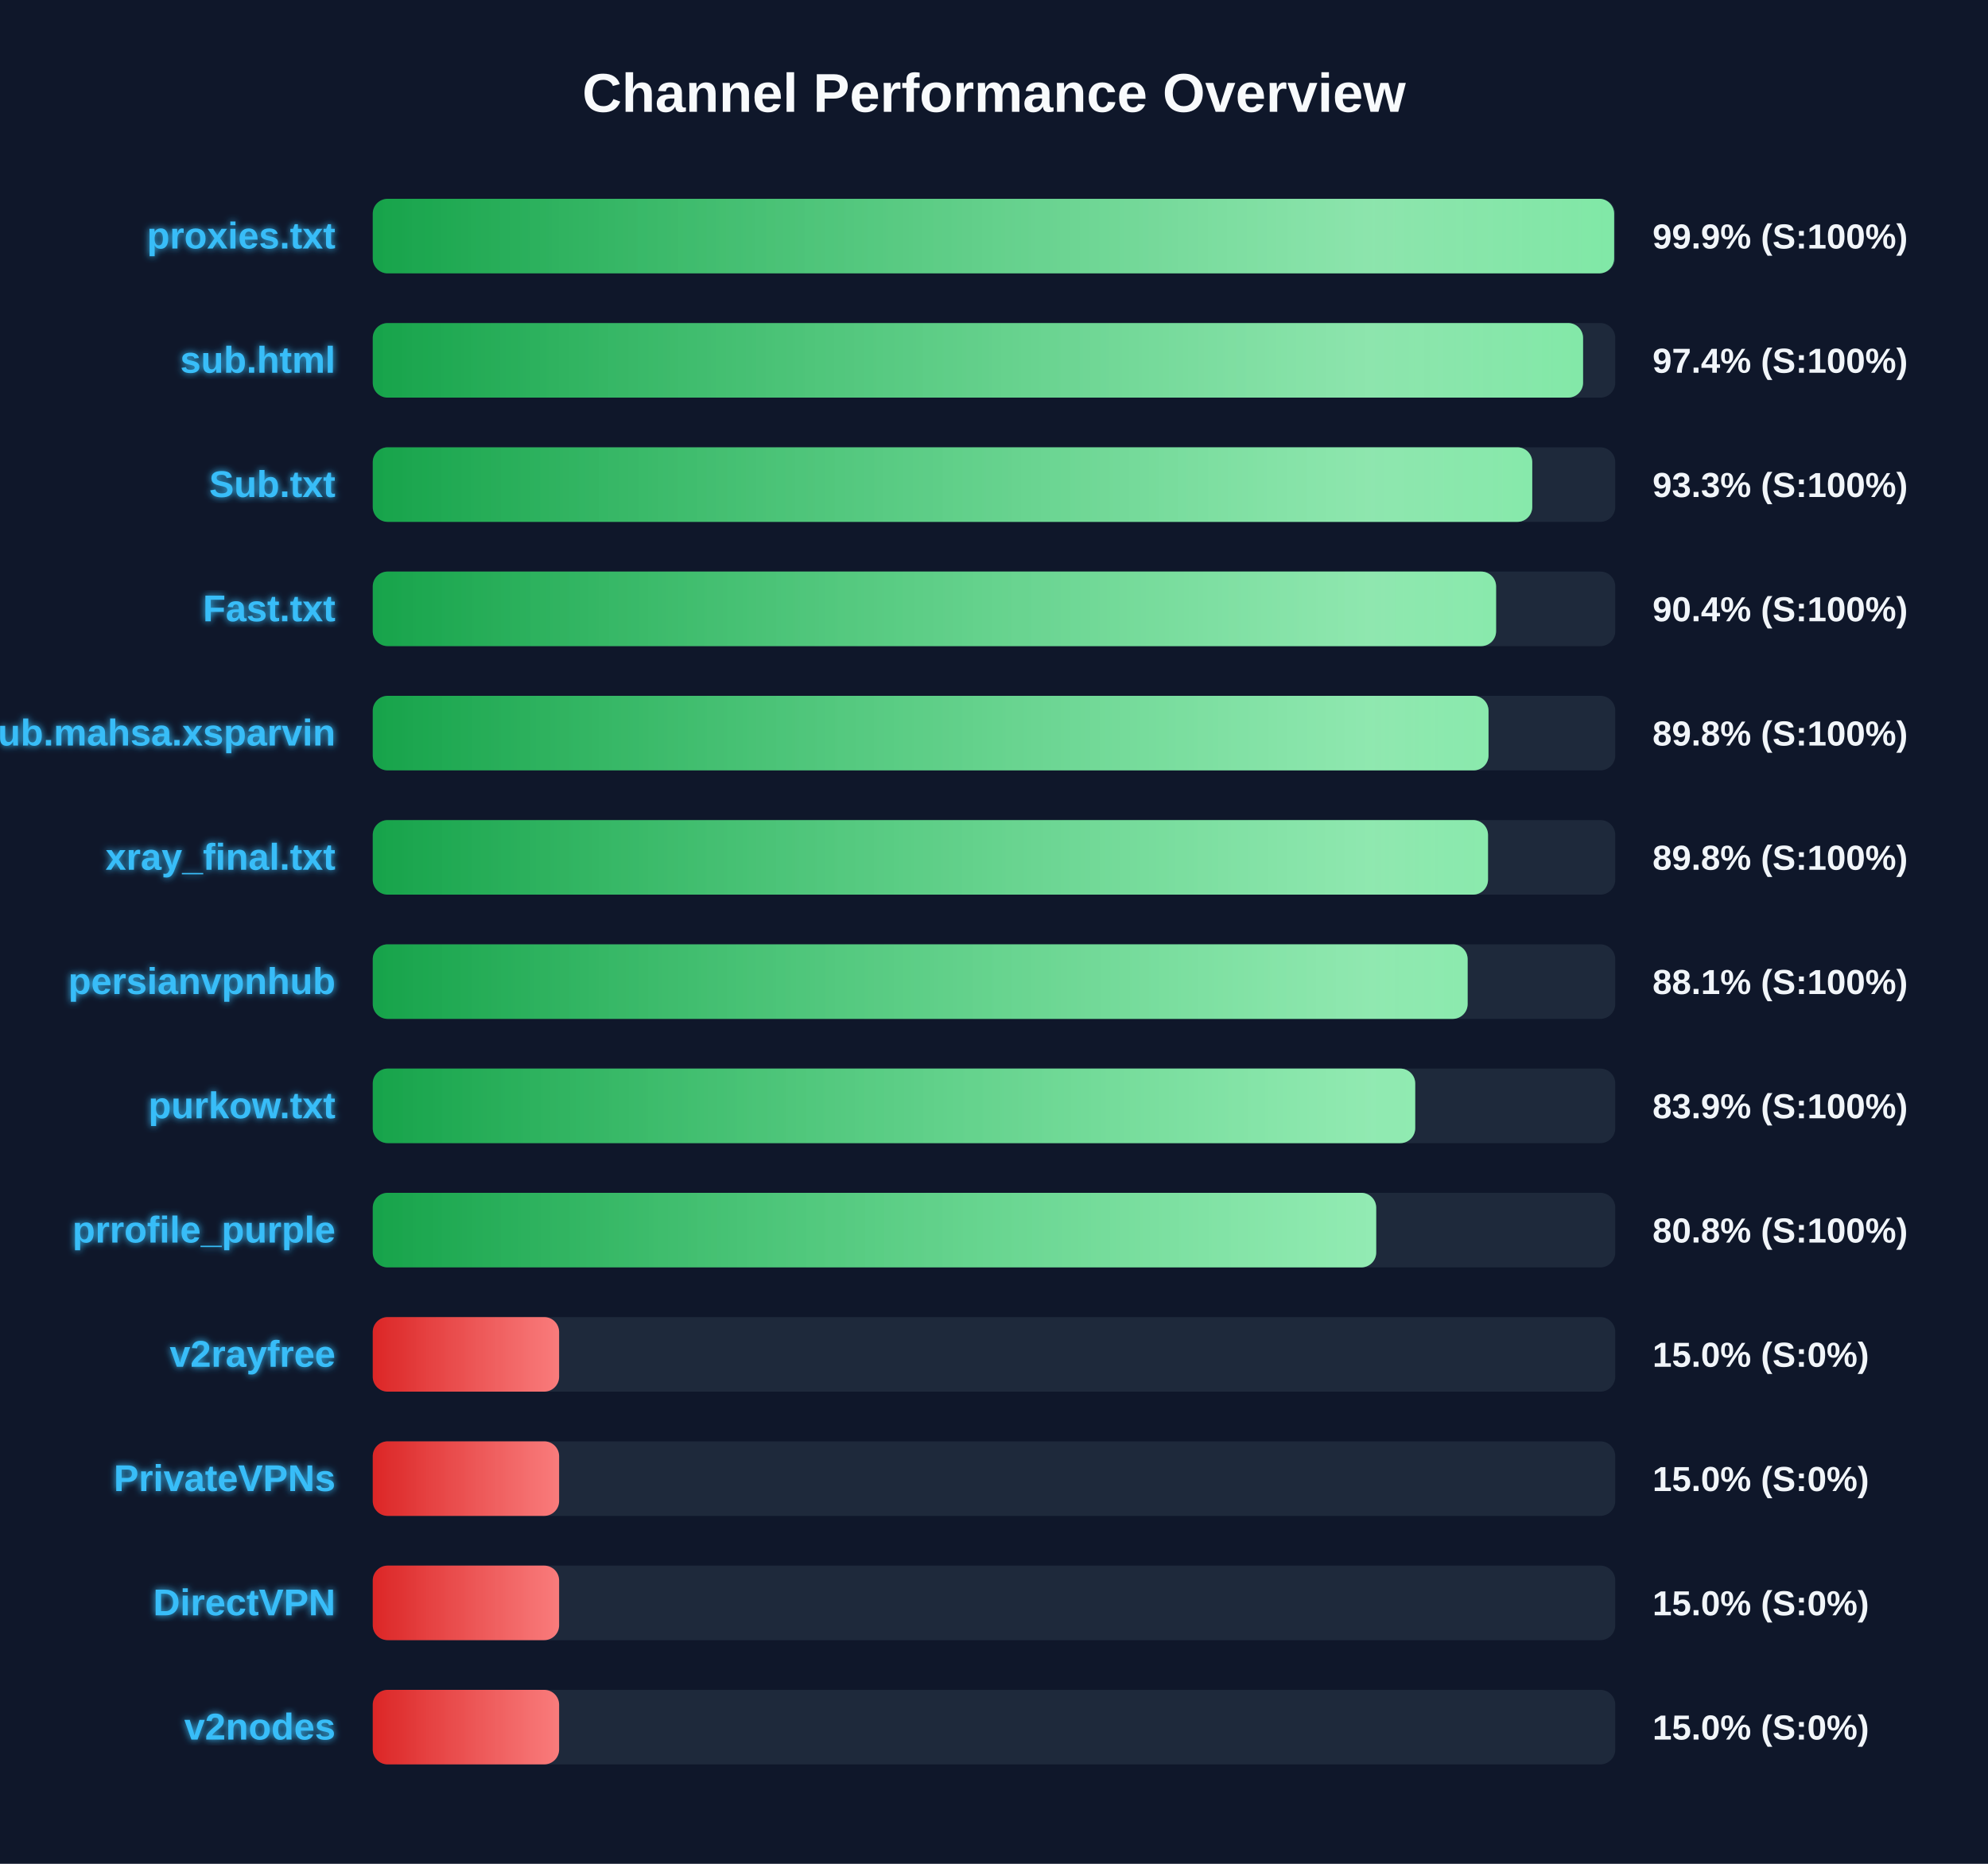
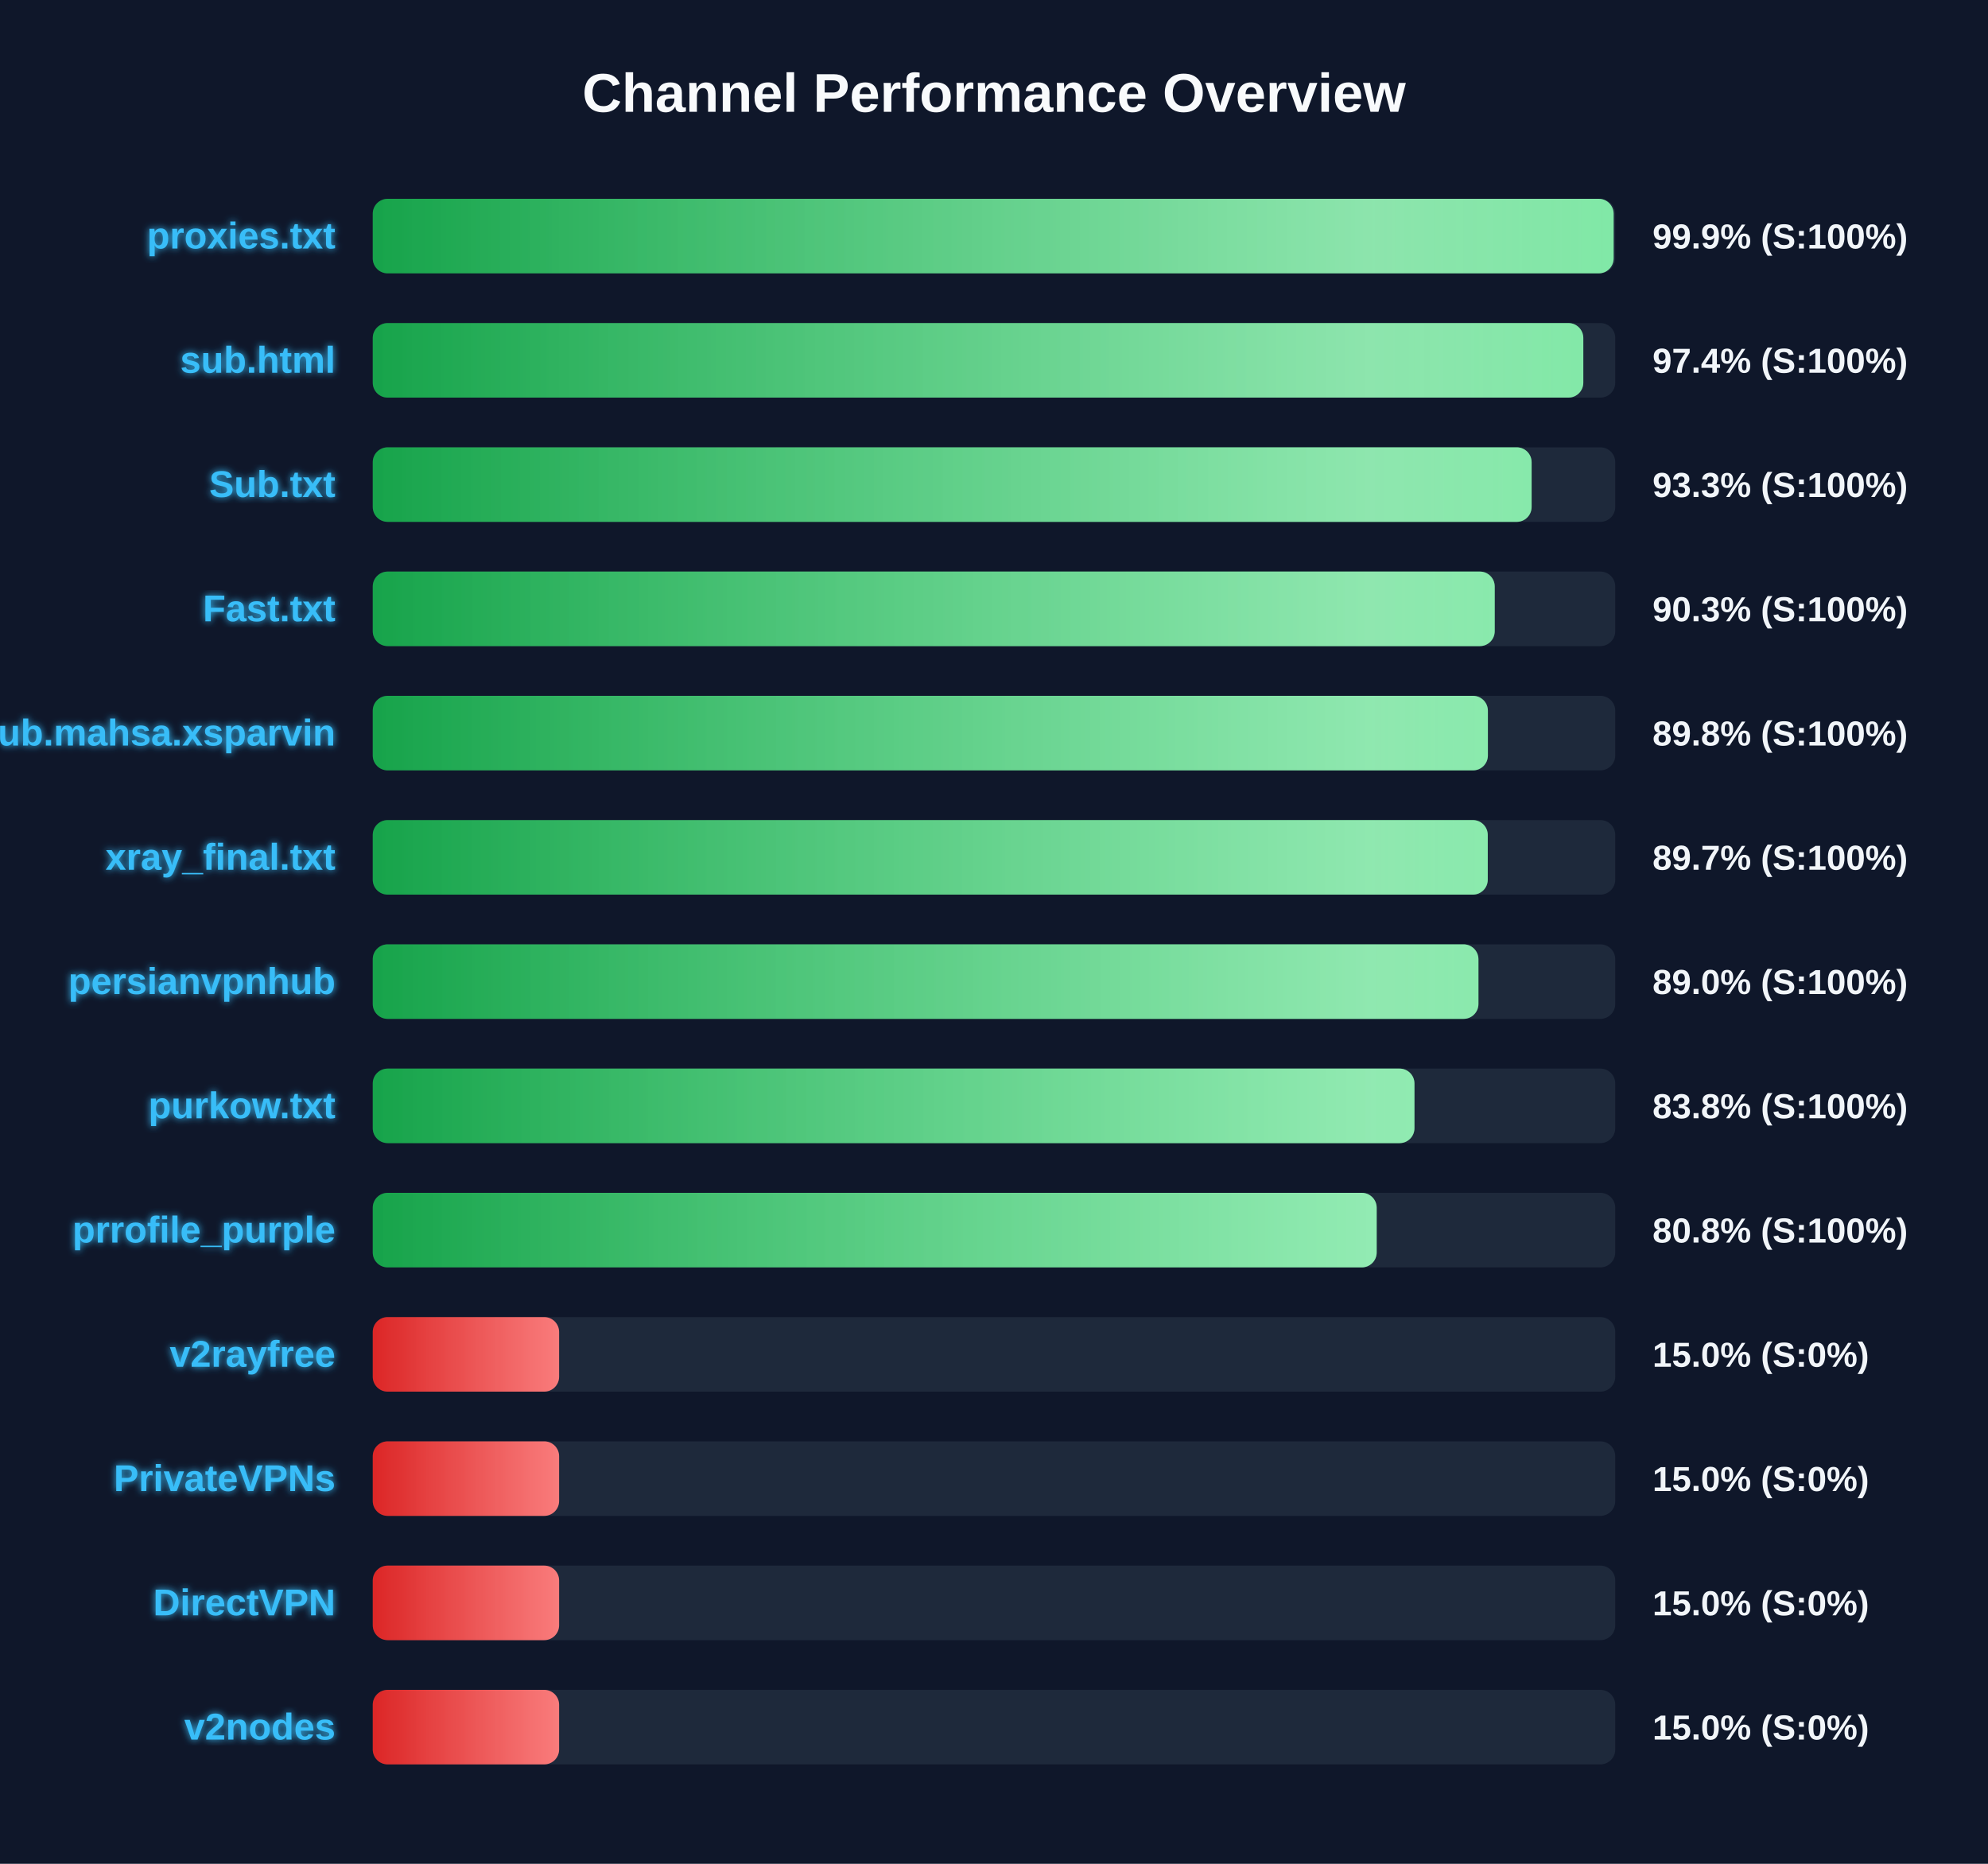
<svg xmlns="http://www.w3.org/2000/svg" width="800" height="750" version="1.1">
  <defs>
    <linearGradient id="grad-green" x1="0%" y1="0%" x2="100%" y2="0%">
      <stop offset="0%" stop-color="#16a34a" />
      <stop offset="100%" stop-color="#4ade80" />
    </linearGradient>
    <linearGradient id="grad-yellow" x1="0%" y1="0%" x2="100%" y2="0%">
      <stop offset="0%" stop-color="#ca8a04" />
      <stop offset="100%" stop-color="#fde047" />
    </linearGradient>
    <linearGradient id="grad-red" x1="0%" y1="0%" x2="100%" y2="0%">
      <stop offset="0%" stop-color="#dc2626" />
      <stop offset="100%" stop-color="#f87171" />
    </linearGradient>
    <linearGradient id="shimmer" x1="0%" y1="0%" x2="100%" y2="0%">
      <stop offset="0%" stop-color="rgba(255,255,255,0)" />
      <stop offset="50%" stop-color="rgba(255,255,255,0.4)" />
      <stop offset="100%" stop-color="rgba(255,255,255,0)" />
    </linearGradient>
    <filter id="glow" x="-20%" y="-20%" width="140%" height="140%">
      <feGaussianBlur stdDeviation="1.5" result="blur" />
      <feComposite in="SourceGraphic" in2="blur" operator="over" />
    </filter>
  </defs>
  <style>
        .bg-rect { fill: #0f172a; }
        .title { font: bold 22px 'Segoe UI', Arial, sans-serif; fill: #f8fafc; }
        .row { font: bold 15px 'Segoe UI', Arial, sans-serif; fill: #38bdf8; filter: url(#glow); }
        .score { font: bold 14px 'Segoe UI', Arial, sans-serif; fill: #f1f5f9; }
        @keyframes shimmer-anim {
            0% { transform: translateX(-100%); }
            100% { transform: translateX(200%); }
        }
        .shimmer-rect {
            animation: shimmer-anim 2.5s infinite linear;
        }
    </style>
  <rect width="100%" height="100%" class="bg-rect" />
  <text x="400" y="45" text-anchor="middle" class="title">Channel Performance Overview</text>
  <rect x="150" y="80" width="500" height="30" fill="#1e293b" rx="6" />
  <clipPath id="clip-0">
-     <rect x="150" y="80" width="499.55" height="30" rx="6" />
+     <rect x="150" y="80" width="499.35" height="30" rx="6" />
  </clipPath>
-   <rect x="150" y="80" width="499.55" height="30" fill="url(#grad-green)" rx="6" />
+   <rect x="150" y="80" width="499.35" height="30" fill="url(#grad-green)" rx="6" />
  <g clip-path="url(#clip-0)">
    <rect x="150" y="80" width="100%" height="30" fill="url(#shimmer)" class="shimmer-rect" />
  </g>
  <text x="135" y="100" text-anchor="end" class="row">proxies.txt</text>
  <text x="665" y="100" text-anchor="start" class="score">99.9% (S:100%)</text>
  <rect x="150" y="130" width="500" height="30" fill="#1e293b" rx="6" />
  <clipPath id="clip-1">
-     <rect x="150" y="130" width="487.05" height="30" rx="6" />
+     <rect x="150" y="130" width="487.15" height="30" rx="6" />
  </clipPath>
-   <rect x="150" y="130" width="487.05" height="30" fill="url(#grad-green)" rx="6" />
+   <rect x="150" y="130" width="487.15" height="30" fill="url(#grad-green)" rx="6" />
  <g clip-path="url(#clip-1)">
    <rect x="150" y="130" width="100%" height="30" fill="url(#shimmer)" class="shimmer-rect" />
  </g>
  <text x="135" y="150" text-anchor="end" class="row">sub.html</text>
  <text x="665" y="150" text-anchor="start" class="score">97.4% (S:100%)</text>
  <rect x="150" y="180" width="500" height="30" fill="#1e293b" rx="6" />
  <clipPath id="clip-2">
-     <rect x="150" y="180" width="466.6" height="30" rx="6" />
+     <rect x="150" y="180" width="466.35" height="30" rx="6" />
  </clipPath>
-   <rect x="150" y="180" width="466.6" height="30" fill="url(#grad-green)" rx="6" />
+   <rect x="150" y="180" width="466.35" height="30" fill="url(#grad-green)" rx="6" />
  <g clip-path="url(#clip-2)">
    <rect x="150" y="180" width="100%" height="30" fill="url(#shimmer)" class="shimmer-rect" />
  </g>
  <text x="135" y="200" text-anchor="end" class="row">Sub.txt</text>
  <text x="665" y="200" text-anchor="start" class="score">93.3% (S:100%)</text>
  <rect x="150" y="230" width="500" height="30" fill="#1e293b" rx="6" />
  <clipPath id="clip-3">
-     <rect x="150" y="230" width="452.05" height="30" rx="6" />
+     <rect x="150" y="230" width="451.5" height="30" rx="6" />
  </clipPath>
-   <rect x="150" y="230" width="452.05" height="30" fill="url(#grad-green)" rx="6" />
+   <rect x="150" y="230" width="451.5" height="30" fill="url(#grad-green)" rx="6" />
  <g clip-path="url(#clip-3)">
    <rect x="150" y="230" width="100%" height="30" fill="url(#shimmer)" class="shimmer-rect" />
  </g>
  <text x="135" y="250" text-anchor="end" class="row">Fast.txt</text>
-   <text x="665" y="250" text-anchor="start" class="score">90.4% (S:100%)</text>
+   <text x="665" y="250" text-anchor="start" class="score">90.3% (S:100%)</text>
  <rect x="150" y="280" width="500" height="30" fill="#1e293b" rx="6" />
  <clipPath id="clip-4">
-     <rect x="150" y="280" width="449.0" height="30" rx="6" />
+     <rect x="150" y="280" width="448.75" height="30" rx="6" />
  </clipPath>
-   <rect x="150" y="280" width="449.0" height="30" fill="url(#grad-green)" rx="6" />
+   <rect x="150" y="280" width="448.75" height="30" fill="url(#grad-green)" rx="6" />
  <g clip-path="url(#clip-4)">
    <rect x="150" y="280" width="100%" height="30" fill="url(#shimmer)" class="shimmer-rect" />
  </g>
  <text x="135" y="300" text-anchor="end" class="row">Sub.mahsa.xsparvin</text>
  <text x="665" y="300" text-anchor="start" class="score">89.8% (S:100%)</text>
  <rect x="150" y="330" width="500" height="30" fill="#1e293b" rx="6" />
  <clipPath id="clip-5">
-     <rect x="150" y="330" width="448.8" height="30" rx="6" />
+     <rect x="150" y="330" width="448.7" height="30" rx="6" />
  </clipPath>
-   <rect x="150" y="330" width="448.8" height="30" fill="url(#grad-green)" rx="6" />
+   <rect x="150" y="330" width="448.7" height="30" fill="url(#grad-green)" rx="6" />
  <g clip-path="url(#clip-5)">
    <rect x="150" y="330" width="100%" height="30" fill="url(#shimmer)" class="shimmer-rect" />
  </g>
  <text x="135" y="350" text-anchor="end" class="row">xray_final.txt</text>
-   <text x="665" y="350" text-anchor="start" class="score">89.8% (S:100%)</text>
+   <text x="665" y="350" text-anchor="start" class="score">89.7% (S:100%)</text>
  <rect x="150" y="380" width="500" height="30" fill="#1e293b" rx="6" />
  <clipPath id="clip-6">
-     <rect x="150" y="380" width="440.6" height="30" rx="6" />
+     <rect x="150" y="380" width="444.95" height="30" rx="6" />
  </clipPath>
-   <rect x="150" y="380" width="440.6" height="30" fill="url(#grad-green)" rx="6" />
+   <rect x="150" y="380" width="444.95" height="30" fill="url(#grad-green)" rx="6" />
  <g clip-path="url(#clip-6)">
    <rect x="150" y="380" width="100%" height="30" fill="url(#shimmer)" class="shimmer-rect" />
  </g>
  <text x="135" y="400" text-anchor="end" class="row">persianvpnhub</text>
-   <text x="665" y="400" text-anchor="start" class="score">88.1% (S:100%)</text>
+   <text x="665" y="400" text-anchor="start" class="score">89.0% (S:100%)</text>
  <rect x="150" y="430" width="500" height="30" fill="#1e293b" rx="6" />
  <clipPath id="clip-7">
-     <rect x="150" y="430" width="419.5" height="30" rx="6" />
+     <rect x="150" y="430" width="419.2" height="30" rx="6" />
  </clipPath>
-   <rect x="150" y="430" width="419.5" height="30" fill="url(#grad-green)" rx="6" />
+   <rect x="150" y="430" width="419.2" height="30" fill="url(#grad-green)" rx="6" />
  <g clip-path="url(#clip-7)">
    <rect x="150" y="430" width="100%" height="30" fill="url(#shimmer)" class="shimmer-rect" />
  </g>
  <text x="135" y="450" text-anchor="end" class="row">purkow.txt</text>
-   <text x="665" y="450" text-anchor="start" class="score">83.9% (S:100%)</text>
+   <text x="665" y="450" text-anchor="start" class="score">83.8% (S:100%)</text>
  <rect x="150" y="480" width="500" height="30" fill="#1e293b" rx="6" />
  <clipPath id="clip-8">
-     <rect x="150" y="480" width="403.8" height="30" rx="6" />
+     <rect x="150" y="480" width="404.0" height="30" rx="6" />
  </clipPath>
-   <rect x="150" y="480" width="403.8" height="30" fill="url(#grad-green)" rx="6" />
+   <rect x="150" y="480" width="404.0" height="30" fill="url(#grad-green)" rx="6" />
  <g clip-path="url(#clip-8)">
    <rect x="150" y="480" width="100%" height="30" fill="url(#shimmer)" class="shimmer-rect" />
  </g>
  <text x="135" y="500" text-anchor="end" class="row">prrofile_purple</text>
  <text x="665" y="500" text-anchor="start" class="score">80.8% (S:100%)</text>
  <rect x="150" y="530" width="500" height="30" fill="#1e293b" rx="6" />
  <clipPath id="clip-9">
    <rect x="150" y="530" width="75.0" height="30" rx="6" />
  </clipPath>
  <rect x="150" y="530" width="75.0" height="30" fill="url(#grad-red)" rx="6" />
  <g clip-path="url(#clip-9)">
    <rect x="150" y="530" width="100%" height="30" fill="url(#shimmer)" class="shimmer-rect" />
  </g>
  <text x="135" y="550" text-anchor="end" class="row">v2rayfree</text>
  <text x="665" y="550" text-anchor="start" class="score">15.0% (S:0%)</text>
  <rect x="150" y="580" width="500" height="30" fill="#1e293b" rx="6" />
  <clipPath id="clip-10">
    <rect x="150" y="580" width="75.0" height="30" rx="6" />
  </clipPath>
  <rect x="150" y="580" width="75.0" height="30" fill="url(#grad-red)" rx="6" />
  <g clip-path="url(#clip-10)">
    <rect x="150" y="580" width="100%" height="30" fill="url(#shimmer)" class="shimmer-rect" />
  </g>
  <text x="135" y="600" text-anchor="end" class="row">PrivateVPNs</text>
  <text x="665" y="600" text-anchor="start" class="score">15.0% (S:0%)</text>
  <rect x="150" y="630" width="500" height="30" fill="#1e293b" rx="6" />
  <clipPath id="clip-11">
    <rect x="150" y="630" width="75.0" height="30" rx="6" />
  </clipPath>
  <rect x="150" y="630" width="75.0" height="30" fill="url(#grad-red)" rx="6" />
  <g clip-path="url(#clip-11)">
    <rect x="150" y="630" width="100%" height="30" fill="url(#shimmer)" class="shimmer-rect" />
  </g>
  <text x="135" y="650" text-anchor="end" class="row">DirectVPN</text>
  <text x="665" y="650" text-anchor="start" class="score">15.0% (S:0%)</text>
  <rect x="150" y="680" width="500" height="30" fill="#1e293b" rx="6" />
  <clipPath id="clip-12">
    <rect x="150" y="680" width="75.0" height="30" rx="6" />
  </clipPath>
  <rect x="150" y="680" width="75.0" height="30" fill="url(#grad-red)" rx="6" />
  <g clip-path="url(#clip-12)">
    <rect x="150" y="680" width="100%" height="30" fill="url(#shimmer)" class="shimmer-rect" />
  </g>
  <text x="135" y="700" text-anchor="end" class="row">v2nodes</text>
  <text x="665" y="700" text-anchor="start" class="score">15.0% (S:0%)</text>
</svg>
